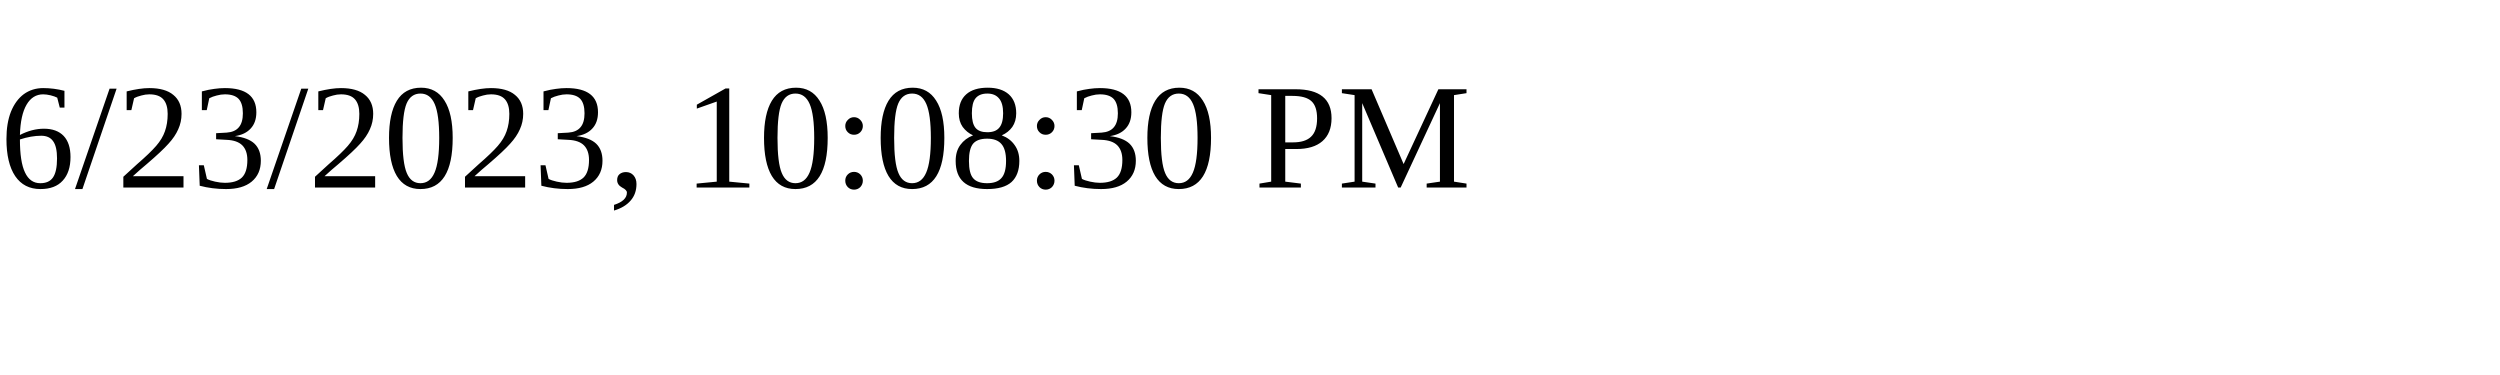
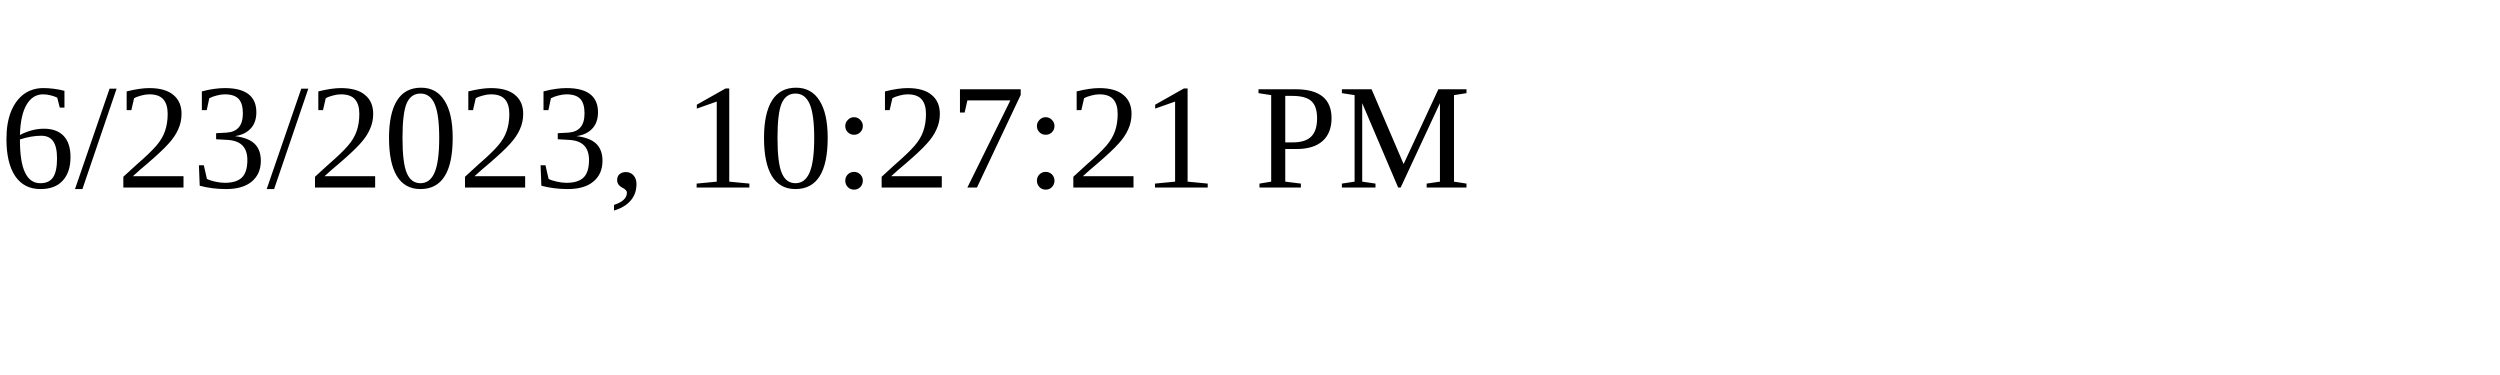
<svg xmlns="http://www.w3.org/2000/svg" height="30" width="200">
-   <text x="0" y="15">6/23/2023, 10:08:30 PM</text>
+   <text x="0" y="15">6/23/2023, 10:27:21 PM</text>
</svg>
